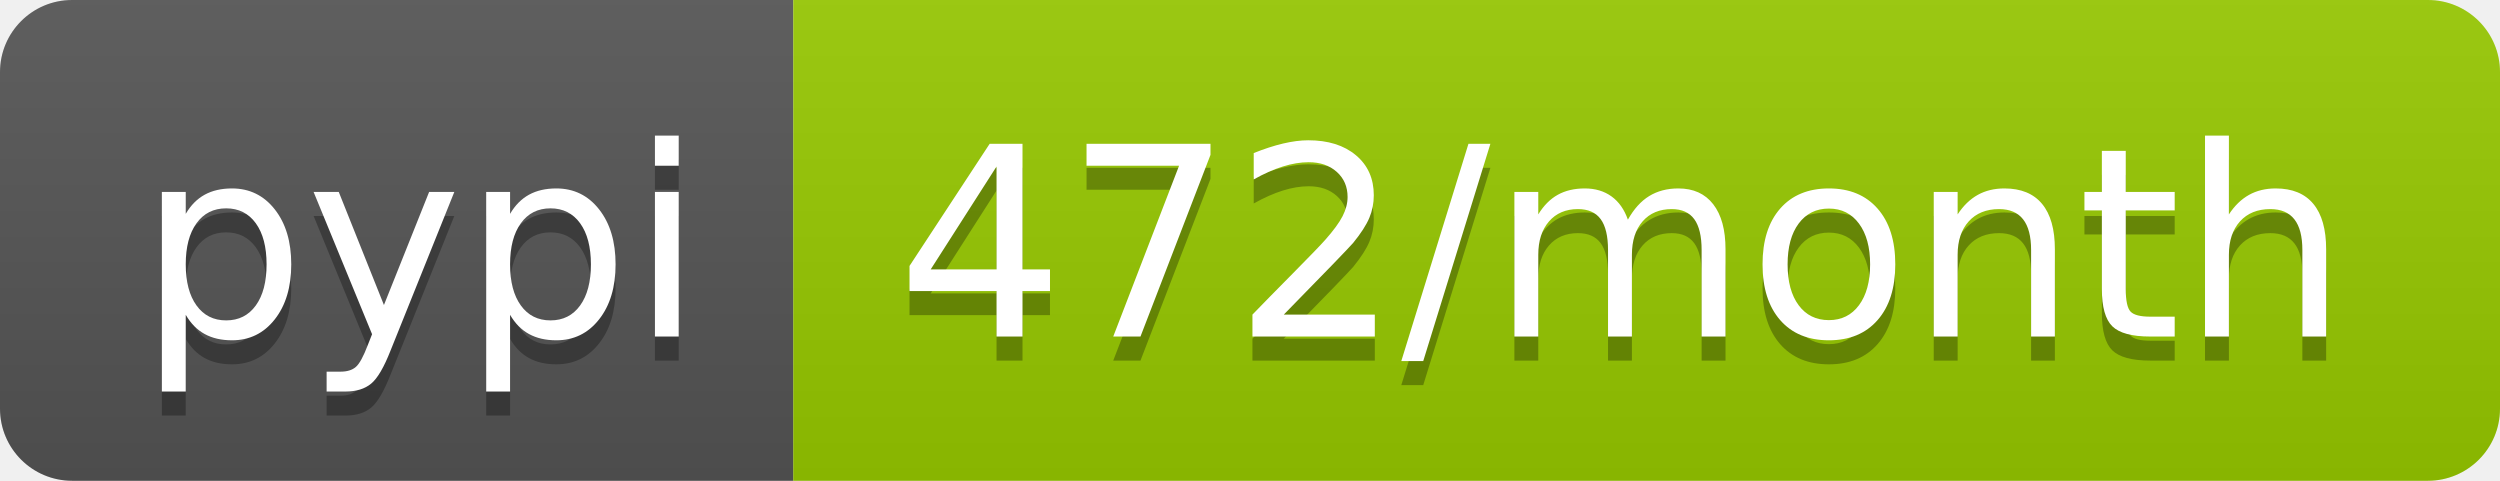
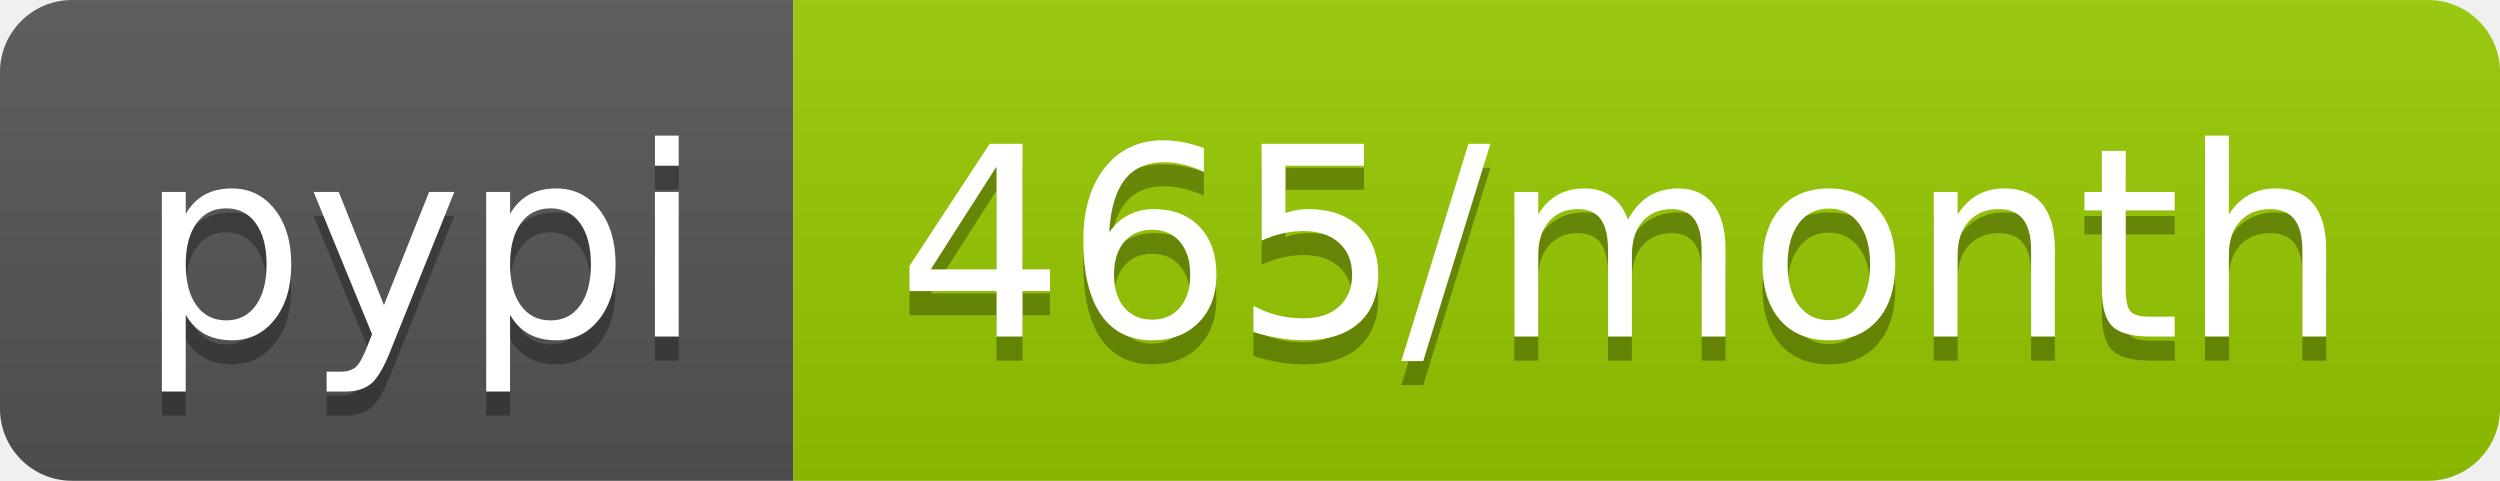
- <svg xmlns="http://www.w3.org/2000/svg" width="104" height="20" role="img" aria-label="pypi: 472/month">
+ <svg xmlns="http://www.w3.org/2000/svg" width="104" height="20" role="img" aria-label="pypi: 465/month">
  <linearGradient id="s" x2="0" y2="100%">
    <stop offset="0" stop-color="#bbb" stop-opacity=".1" />
    <stop offset="1" stop-opacity=".1" />
  </linearGradient>
  <clipPath id="r">
    <rect width="104" height="20" rx="3" fill="#fff" />
  </clipPath>
  <g clip-path="url(#r)">
    <rect width="33" height="20" fill="#555" />
    <rect x="33" width="71" height="20" fill="#97ca00" />
    <rect width="104" height="20" fill="url(#s)" />
  </g>
  <g fill="#fff" text-anchor="middle" font-family="Verdana,Geneva,DejaVu Sans,sans-serif" text-rendering="geometricPrecision" font-size="110">
    <text aria-hidden="true" x="175" y="150" fill="#010101" fill-opacity=".3" transform="scale(.1)" textLength="230">pypi</text>
    <text x="175" y="140" transform="scale(.1)" fill="#fff" textLength="230">pypi</text>
-     <text aria-hidden="true" x="675" y="150" fill="#010101" fill-opacity=".3" transform="scale(.1)" textLength="610">472/month</text>
-     <text x="675" y="140" transform="scale(.1)" fill="#fff" textLength="610">472/month</text>
+     <text aria-hidden="true" x="675" y="150" fill="#010101" fill-opacity=".3" transform="scale(.1)" textLength="610">465/month</text>
+     <text x="675" y="140" transform="scale(.1)" fill="#fff" textLength="610">465/month</text>
  </g>
</svg>
